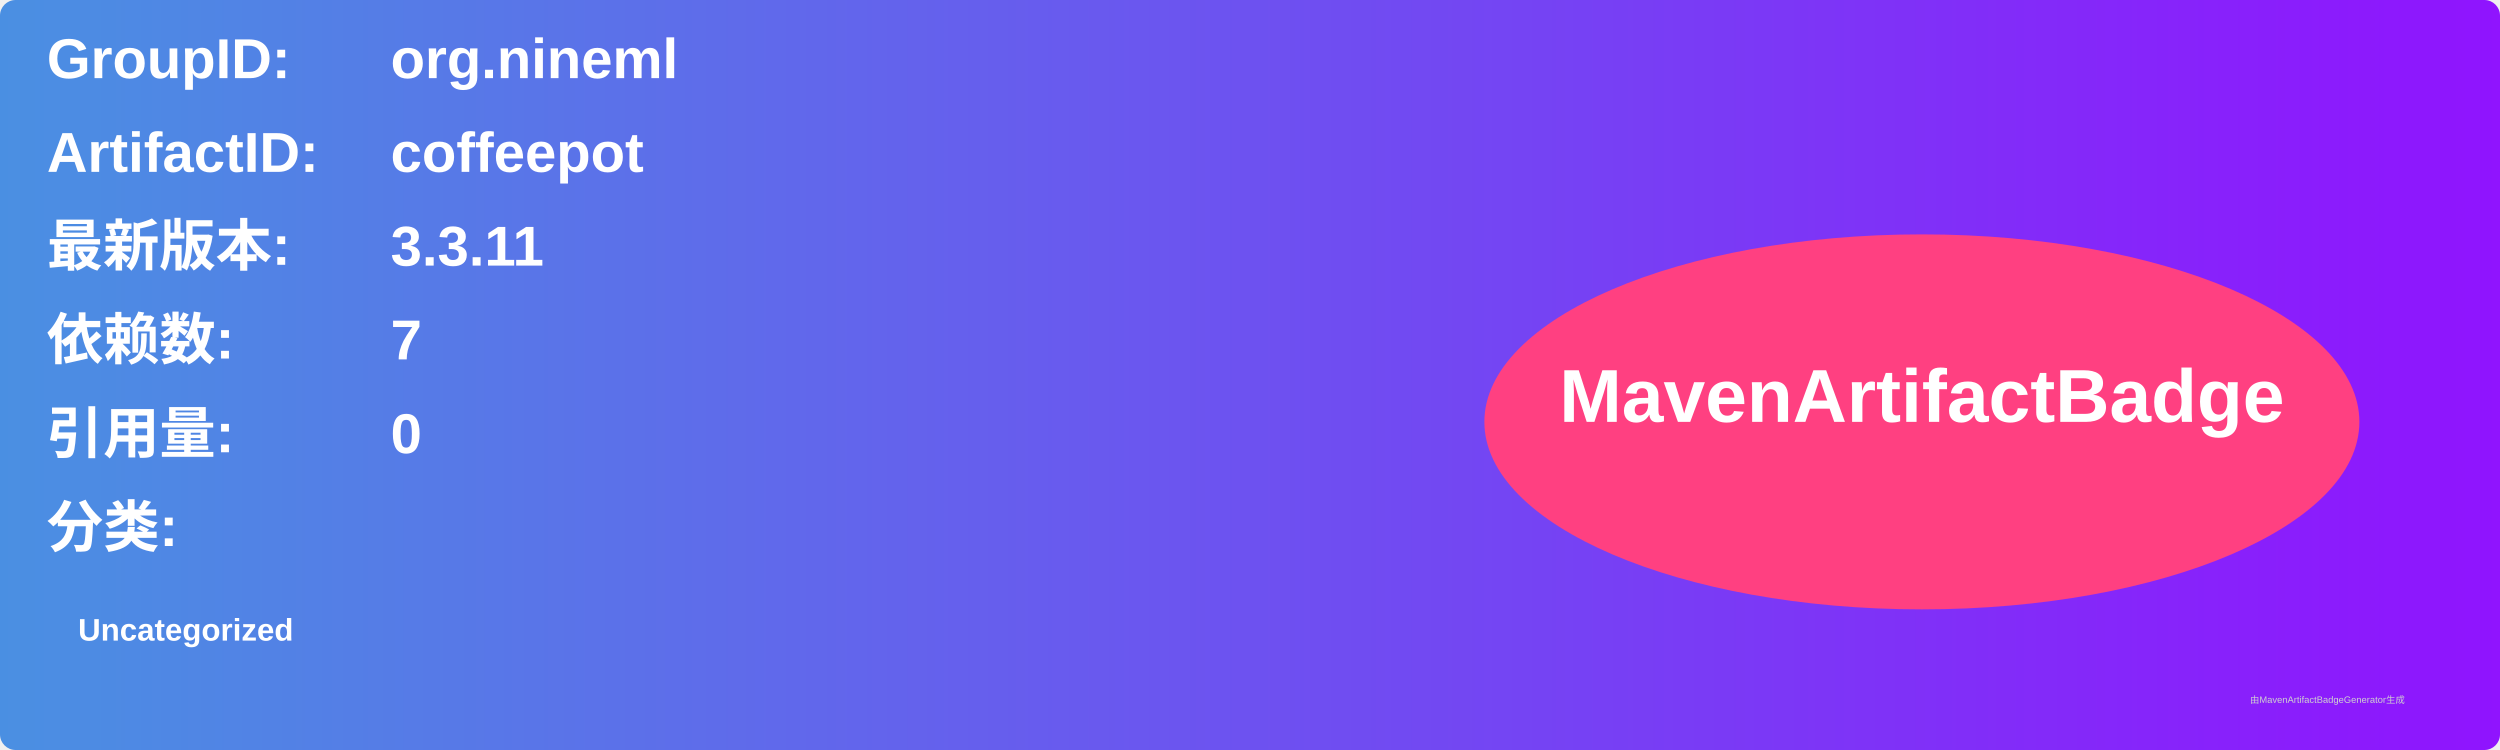
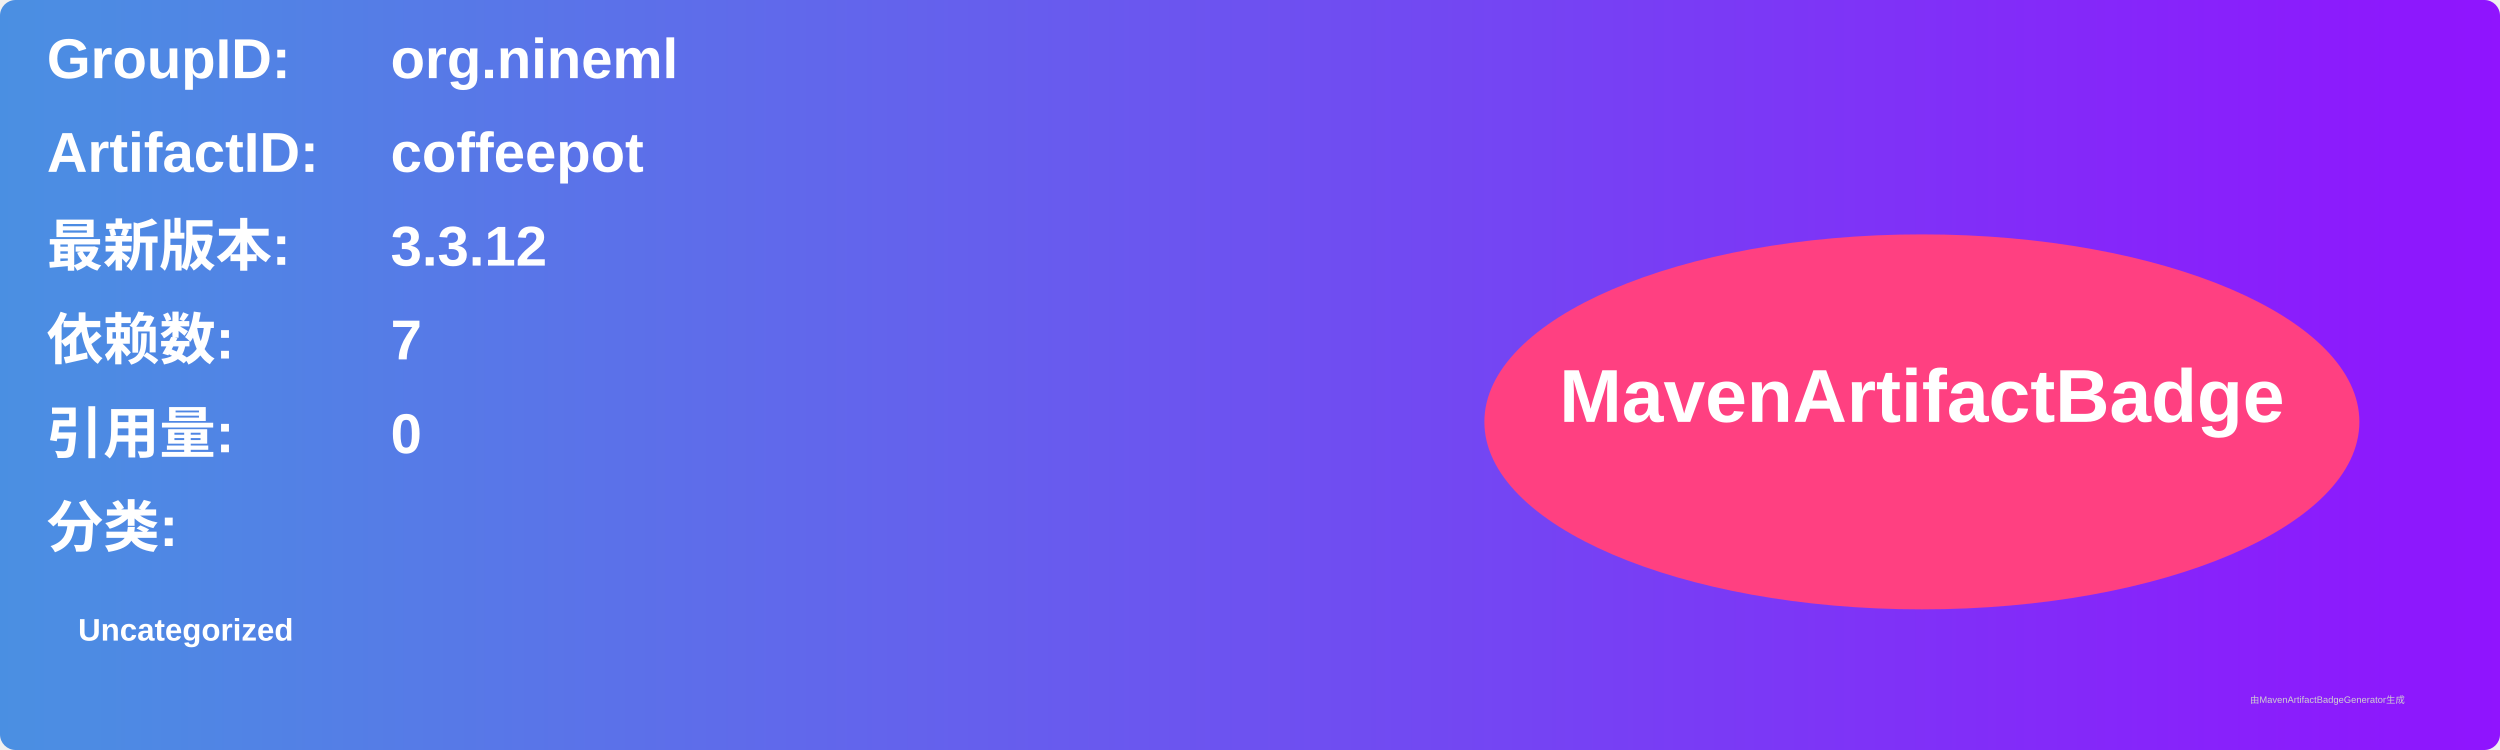
<svg xmlns="http://www.w3.org/2000/svg" width="800" height="240" viewBox="0 0 800 240">
  <linearGradient id="grad" x1="0%" y1="0%" x2="100%" y2="0%">
    <stop offset="0%" stop-color="#4a90e2" />
    <stop offset="100%" stop-color="#9013fe" />
  </linearGradient>
  <rect width="100%" height="100%" rx="5" ry="5" fill="url(#grad)" />
  <g transform="translate(15, 15)">
    <text x="0" y="10" font-family="Arial" font-size="18" fill="white" font-weight="bold" width="260">GroupID:</text>
    <text x="110" y="10" font-family="Arial" font-size="18" fill="white" font-weight="bold" width="460">org.nineml</text>
    <text x="0" y="40" font-family="Arial" font-size="18" fill="white" font-weight="bold" width="260">ArtifactID:</text>
    <text x="110" y="40" font-family="Arial" font-size="18" fill="white" font-weight="bold" width="460">coffeepot</text>
    <text x="0" y="70" font-family="Arial" font-size="18" fill="white" font-weight="bold">最新版本:</text>
    <text x="110" y="70" font-family="Arial" font-size="18" fill="white" font-weight="bold">
-       <tspan font-weight="bold">3.3.11</tspan>
+       <tspan font-weight="bold">3.3.12</tspan>
    </text>
    <text x="0" y="100" font-family="Arial" font-size="18" fill="white" font-weight="bold">依赖数: </text>
    <text x="110" y="100" font-family="Arial" font-size="18" fill="white">
      <tspan font-weight="bold">7</tspan>
    </text>
    <text x="0" y="130" font-family="Arial" font-size="18" fill="white" font-weight="bold">引用量: </text>
    <text x="110" y="130" font-family="Arial" font-size="18" fill="white">
      <tspan font-weight="bold">0</tspan>
    </text>
    <text x="0" y="160" font-family="Arial" font-size="18" fill="white" font-weight="bold">分类:</text>
    <text x="10" y="190" font-family="Arial" font-size="10" fill="white">
      <tspan font-weight="bold">Uncategorized</tspan>
    </text>
    <ellipse cx="600" cy="120" rx="140" ry="60" fill="#ff4081" />
    <text x="600" y="120" text-anchor="middle" font-family="Arial" font-size="24" fill="white" font-weight="bold">MavenArtifactBadge</text>
  </g>
  <text x="720" y="225" font-family="Arial" font-size="3" fill="#d0d0d0">由MavenArtifactBadgeGenerator生成</text>
</svg>
